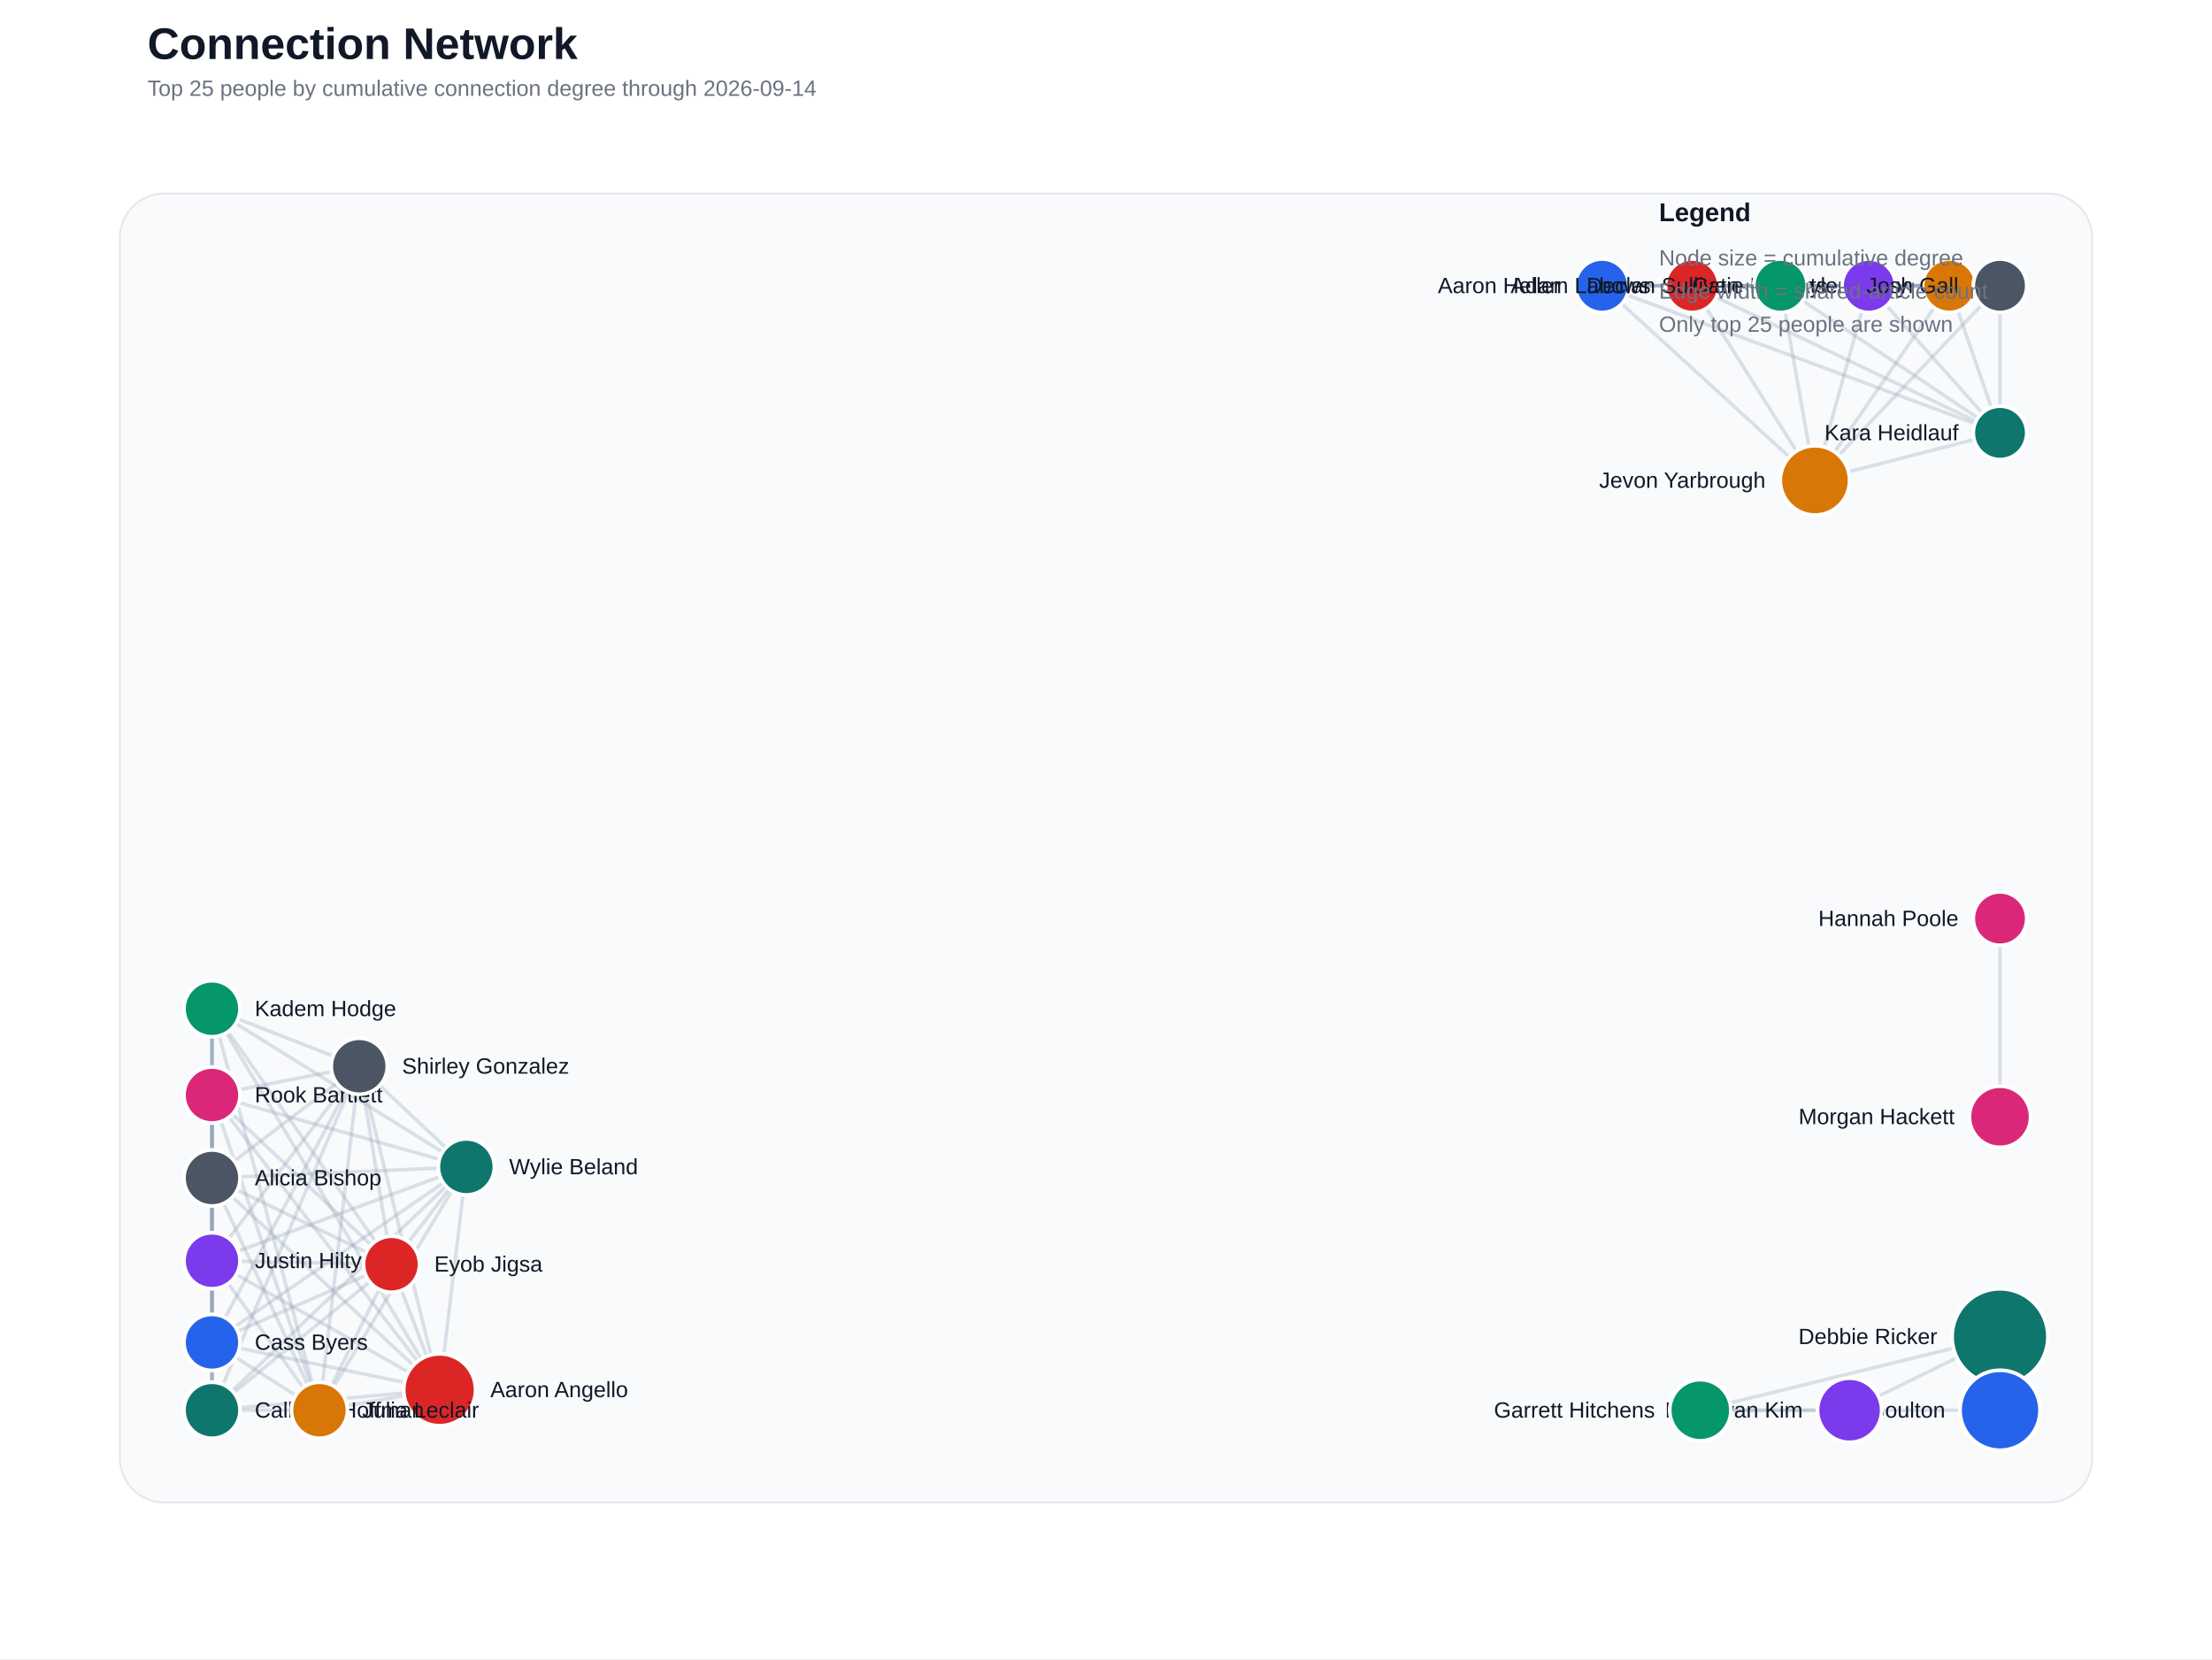
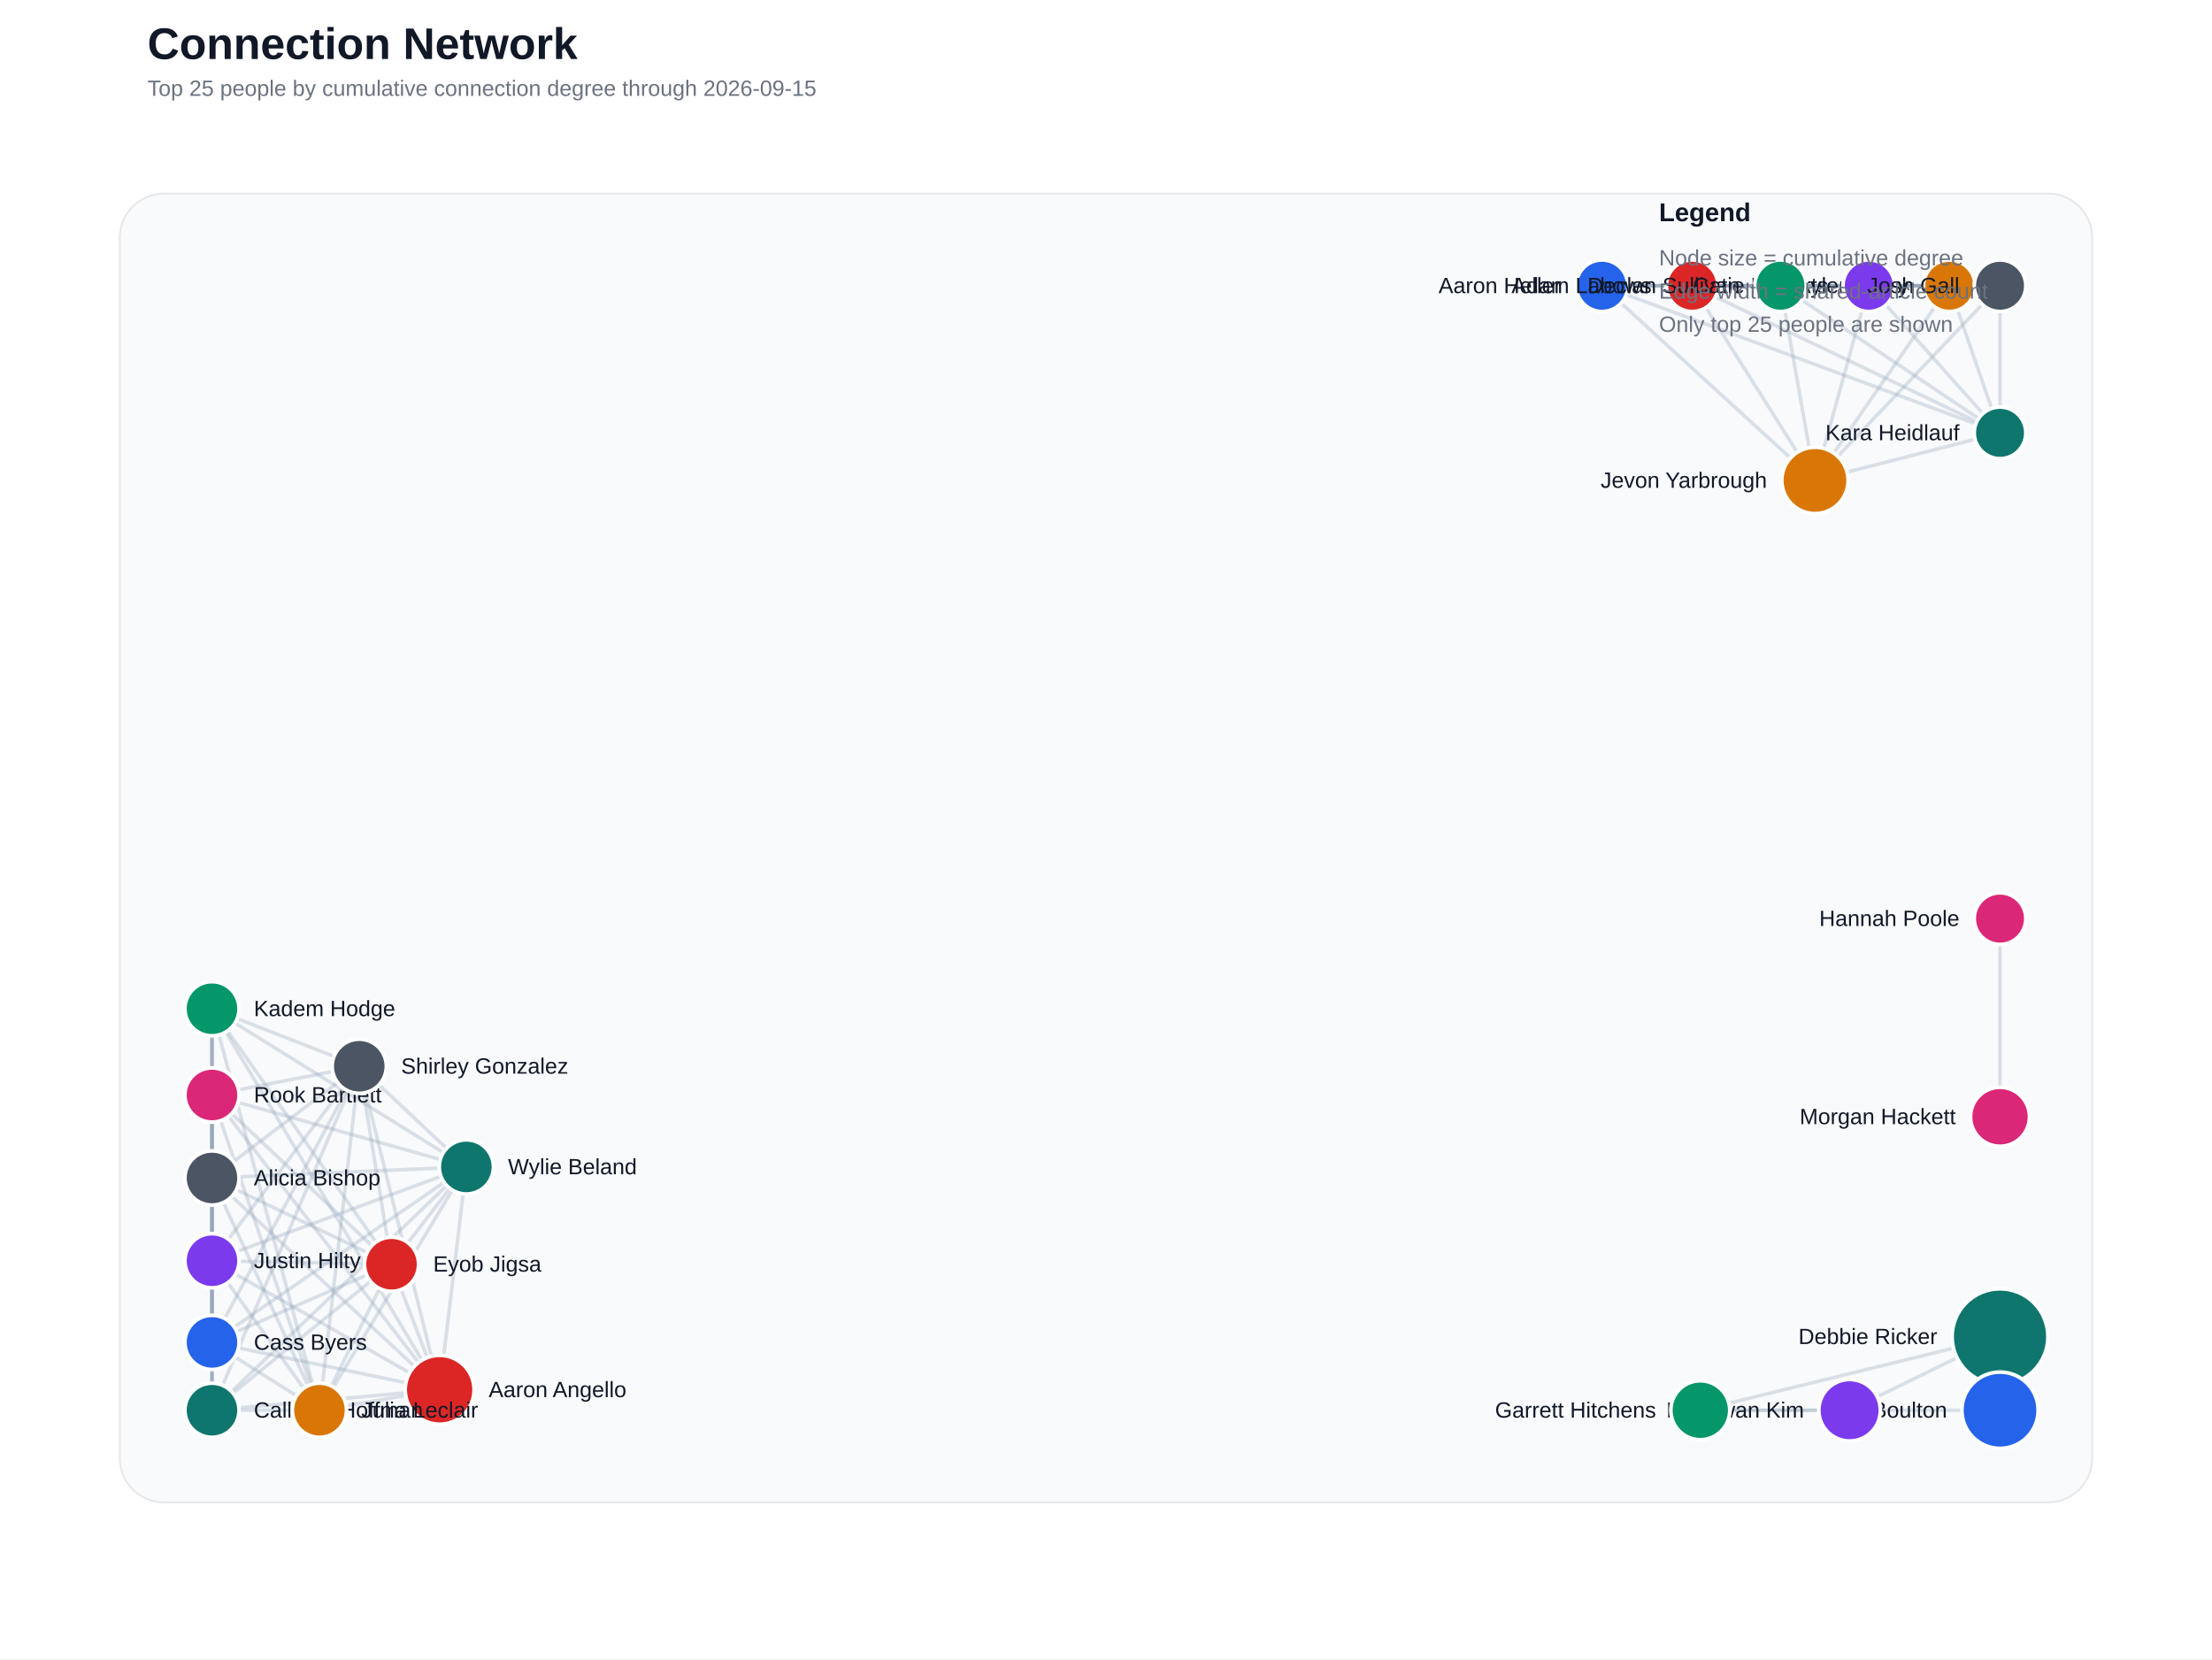
<svg xmlns="http://www.w3.org/2000/svg" width="1200" height="900" viewBox="0 0 1200 900">
  <rect width="100%" height="100%" fill="#ffffff" />
  <text x="80" y="32" font-family="Segoe UI, Arial, sans-serif" font-size="24" font-weight="700" fill="#111827">Connection Network</text>
-   <text x="80" y="52" font-family="Segoe UI, Arial, sans-serif" font-size="12" fill="#6b7280">Top 25 people by cumulative connection degree through 2026-09-14</text>
+   <text x="80" y="52" font-family="Segoe UI, Arial, sans-serif" font-size="12" fill="#6b7280">Top 25 people by cumulative connection degree through 2026-09-15</text>
  <rect x="65" y="105" width="1070" height="710" rx="24" fill="#f8fafc" stroke="#e5e7eb" />
  <line x1="1085.0" y1="765.0" x2="1085.0" y2="725.1" stroke="#94a3b8" stroke-width="4.00" stroke-linecap="round" opacity="0.60" />
  <line x1="238.5" y1="753.9" x2="115.0" y2="639.0" stroke="#94a3b8" stroke-width="1.90" stroke-linecap="round" opacity="0.32" />
  <line x1="238.5" y1="753.9" x2="115.0" y2="765.0" stroke="#94a3b8" stroke-width="1.90" stroke-linecap="round" opacity="0.32" />
  <line x1="238.5" y1="753.9" x2="115.0" y2="728.2" stroke="#94a3b8" stroke-width="1.90" stroke-linecap="round" opacity="0.32" />
  <line x1="238.5" y1="753.9" x2="212.4" y2="685.8" stroke="#94a3b8" stroke-width="1.90" stroke-linecap="round" opacity="0.32" />
  <line x1="238.5" y1="753.9" x2="173.3" y2="765.0" stroke="#94a3b8" stroke-width="1.90" stroke-linecap="round" opacity="0.32" />
  <line x1="238.5" y1="753.9" x2="115.0" y2="683.9" stroke="#94a3b8" stroke-width="1.90" stroke-linecap="round" opacity="0.32" />
  <line x1="238.5" y1="753.9" x2="115.0" y2="547.2" stroke="#94a3b8" stroke-width="1.90" stroke-linecap="round" opacity="0.32" />
  <line x1="238.5" y1="753.9" x2="115.0" y2="594.0" stroke="#94a3b8" stroke-width="1.90" stroke-linecap="round" opacity="0.32" />
  <line x1="238.5" y1="753.9" x2="194.9" y2="578.4" stroke="#94a3b8" stroke-width="1.90" stroke-linecap="round" opacity="0.32" />
  <line x1="238.5" y1="753.9" x2="253.0" y2="633.0" stroke="#94a3b8" stroke-width="1.90" stroke-linecap="round" opacity="0.32" />
  <line x1="869.1" y1="155.0" x2="918.0" y2="155.0" stroke="#94a3b8" stroke-width="1.90" stroke-linecap="round" opacity="0.32" />
  <line x1="869.1" y1="155.0" x2="1057.5" y2="155.0" stroke="#94a3b8" stroke-width="1.90" stroke-linecap="round" opacity="0.32" />
  <line x1="869.1" y1="155.0" x2="1013.8" y2="155.0" stroke="#94a3b8" stroke-width="1.90" stroke-linecap="round" opacity="0.32" />
  <line x1="869.1" y1="155.0" x2="965.9" y2="155.0" stroke="#94a3b8" stroke-width="1.90" stroke-linecap="round" opacity="0.32" />
  <line x1="869.1" y1="155.0" x2="984.6" y2="260.6" stroke="#94a3b8" stroke-width="1.90" stroke-linecap="round" opacity="0.32" />
  <line x1="869.1" y1="155.0" x2="1085.0" y2="155.0" stroke="#94a3b8" stroke-width="1.90" stroke-linecap="round" opacity="0.32" />
  <line x1="869.1" y1="155.0" x2="1085.0" y2="234.8" stroke="#94a3b8" stroke-width="1.90" stroke-linecap="round" opacity="0.32" />
  <line x1="918.0" y1="155.0" x2="1057.5" y2="155.0" stroke="#94a3b8" stroke-width="1.90" stroke-linecap="round" opacity="0.32" />
  <line x1="918.0" y1="155.0" x2="1013.8" y2="155.0" stroke="#94a3b8" stroke-width="1.90" stroke-linecap="round" opacity="0.32" />
  <line x1="918.0" y1="155.0" x2="965.9" y2="155.0" stroke="#94a3b8" stroke-width="1.90" stroke-linecap="round" opacity="0.32" />
  <line x1="918.0" y1="155.0" x2="984.6" y2="260.6" stroke="#94a3b8" stroke-width="1.90" stroke-linecap="round" opacity="0.32" />
  <line x1="918.0" y1="155.0" x2="1085.0" y2="155.0" stroke="#94a3b8" stroke-width="1.90" stroke-linecap="round" opacity="0.32" />
  <line x1="918.0" y1="155.0" x2="1085.0" y2="234.8" stroke="#94a3b8" stroke-width="1.90" stroke-linecap="round" opacity="0.32" />
  <line x1="115.0" y1="639.0" x2="115.0" y2="765.0" stroke="#94a3b8" stroke-width="1.90" stroke-linecap="round" opacity="0.32" />
  <line x1="115.0" y1="639.0" x2="115.0" y2="728.2" stroke="#94a3b8" stroke-width="1.90" stroke-linecap="round" opacity="0.32" />
  <line x1="115.0" y1="639.0" x2="212.4" y2="685.8" stroke="#94a3b8" stroke-width="1.90" stroke-linecap="round" opacity="0.32" />
  <line x1="115.0" y1="639.0" x2="173.3" y2="765.0" stroke="#94a3b8" stroke-width="1.90" stroke-linecap="round" opacity="0.32" />
  <line x1="115.0" y1="639.0" x2="115.0" y2="683.9" stroke="#94a3b8" stroke-width="1.90" stroke-linecap="round" opacity="0.32" />
  <line x1="115.0" y1="639.0" x2="115.0" y2="547.2" stroke="#94a3b8" stroke-width="1.90" stroke-linecap="round" opacity="0.32" />
  <line x1="115.0" y1="639.0" x2="115.0" y2="594.0" stroke="#94a3b8" stroke-width="1.90" stroke-linecap="round" opacity="0.32" />
  <line x1="115.0" y1="639.0" x2="194.9" y2="578.4" stroke="#94a3b8" stroke-width="1.90" stroke-linecap="round" opacity="0.32" />
  <line x1="115.0" y1="639.0" x2="253.0" y2="633.0" stroke="#94a3b8" stroke-width="1.90" stroke-linecap="round" opacity="0.32" />
  <line x1="1085.0" y1="765.0" x2="922.4" y2="765.0" stroke="#94a3b8" stroke-width="1.90" stroke-linecap="round" opacity="0.32" />
  <line x1="1057.5" y1="155.0" x2="1013.8" y2="155.0" stroke="#94a3b8" stroke-width="1.90" stroke-linecap="round" opacity="0.32" />
  <line x1="1057.5" y1="155.0" x2="965.9" y2="155.0" stroke="#94a3b8" stroke-width="1.90" stroke-linecap="round" opacity="0.32" />
  <line x1="1057.5" y1="155.0" x2="984.6" y2="260.6" stroke="#94a3b8" stroke-width="1.90" stroke-linecap="round" opacity="0.32" />
  <line x1="1057.5" y1="155.0" x2="1085.0" y2="155.0" stroke="#94a3b8" stroke-width="1.90" stroke-linecap="round" opacity="0.32" />
  <line x1="1057.5" y1="155.0" x2="1085.0" y2="234.8" stroke="#94a3b8" stroke-width="1.90" stroke-linecap="round" opacity="0.32" />
  <line x1="115.0" y1="765.0" x2="115.0" y2="728.2" stroke="#94a3b8" stroke-width="1.90" stroke-linecap="round" opacity="0.32" />
  <line x1="115.0" y1="765.0" x2="212.4" y2="685.8" stroke="#94a3b8" stroke-width="1.90" stroke-linecap="round" opacity="0.32" />
  <line x1="115.0" y1="765.0" x2="173.3" y2="765.0" stroke="#94a3b8" stroke-width="1.90" stroke-linecap="round" opacity="0.32" />
  <line x1="115.0" y1="765.0" x2="115.0" y2="683.9" stroke="#94a3b8" stroke-width="1.90" stroke-linecap="round" opacity="0.32" />
  <line x1="115.0" y1="765.0" x2="115.0" y2="547.2" stroke="#94a3b8" stroke-width="1.90" stroke-linecap="round" opacity="0.32" />
  <line x1="115.0" y1="765.0" x2="115.0" y2="594.0" stroke="#94a3b8" stroke-width="1.90" stroke-linecap="round" opacity="0.32" />
  <line x1="115.0" y1="765.0" x2="194.9" y2="578.4" stroke="#94a3b8" stroke-width="1.90" stroke-linecap="round" opacity="0.32" />
  <line x1="115.0" y1="765.0" x2="253.0" y2="633.0" stroke="#94a3b8" stroke-width="1.90" stroke-linecap="round" opacity="0.32" />
  <line x1="115.0" y1="728.2" x2="212.4" y2="685.8" stroke="#94a3b8" stroke-width="1.90" stroke-linecap="round" opacity="0.32" />
  <line x1="115.0" y1="728.2" x2="173.3" y2="765.0" stroke="#94a3b8" stroke-width="1.90" stroke-linecap="round" opacity="0.32" />
  <line x1="115.0" y1="728.2" x2="115.0" y2="683.9" stroke="#94a3b8" stroke-width="1.90" stroke-linecap="round" opacity="0.32" />
  <line x1="115.0" y1="728.2" x2="115.0" y2="547.2" stroke="#94a3b8" stroke-width="1.90" stroke-linecap="round" opacity="0.32" />
  <line x1="115.0" y1="728.2" x2="115.0" y2="594.0" stroke="#94a3b8" stroke-width="1.90" stroke-linecap="round" opacity="0.32" />
  <line x1="115.0" y1="728.2" x2="194.9" y2="578.4" stroke="#94a3b8" stroke-width="1.90" stroke-linecap="round" opacity="0.32" />
  <line x1="115.0" y1="728.2" x2="253.0" y2="633.0" stroke="#94a3b8" stroke-width="1.90" stroke-linecap="round" opacity="0.32" />
  <line x1="1013.8" y1="155.0" x2="965.9" y2="155.0" stroke="#94a3b8" stroke-width="1.90" stroke-linecap="round" opacity="0.32" />
  <line x1="1013.8" y1="155.0" x2="984.6" y2="260.6" stroke="#94a3b8" stroke-width="1.90" stroke-linecap="round" opacity="0.32" />
  <line x1="1013.8" y1="155.0" x2="1085.0" y2="155.0" stroke="#94a3b8" stroke-width="1.90" stroke-linecap="round" opacity="0.32" />
  <line x1="1013.8" y1="155.0" x2="1085.0" y2="234.8" stroke="#94a3b8" stroke-width="1.90" stroke-linecap="round" opacity="0.32" />
  <line x1="1003.4" y1="765.0" x2="1085.0" y2="725.1" stroke="#94a3b8" stroke-width="1.90" stroke-linecap="round" opacity="0.32" />
  <line x1="1003.4" y1="765.0" x2="922.4" y2="765.0" stroke="#94a3b8" stroke-width="1.90" stroke-linecap="round" opacity="0.32" />
  <line x1="1085.0" y1="725.1" x2="922.4" y2="765.0" stroke="#94a3b8" stroke-width="1.90" stroke-linecap="round" opacity="0.32" />
  <line x1="965.9" y1="155.0" x2="984.6" y2="260.6" stroke="#94a3b8" stroke-width="1.90" stroke-linecap="round" opacity="0.32" />
  <line x1="965.9" y1="155.0" x2="1085.0" y2="155.0" stroke="#94a3b8" stroke-width="1.90" stroke-linecap="round" opacity="0.32" />
  <line x1="965.9" y1="155.0" x2="1085.0" y2="234.8" stroke="#94a3b8" stroke-width="1.90" stroke-linecap="round" opacity="0.32" />
  <line x1="212.4" y1="685.8" x2="173.3" y2="765.0" stroke="#94a3b8" stroke-width="1.90" stroke-linecap="round" opacity="0.32" />
  <line x1="212.4" y1="685.8" x2="115.0" y2="683.9" stroke="#94a3b8" stroke-width="1.90" stroke-linecap="round" opacity="0.32" />
  <line x1="212.4" y1="685.8" x2="115.0" y2="547.2" stroke="#94a3b8" stroke-width="1.90" stroke-linecap="round" opacity="0.32" />
  <line x1="212.4" y1="685.8" x2="115.0" y2="594.0" stroke="#94a3b8" stroke-width="1.90" stroke-linecap="round" opacity="0.32" />
  <line x1="212.4" y1="685.8" x2="194.9" y2="578.4" stroke="#94a3b8" stroke-width="1.90" stroke-linecap="round" opacity="0.32" />
  <line x1="212.4" y1="685.8" x2="253.0" y2="633.0" stroke="#94a3b8" stroke-width="1.90" stroke-linecap="round" opacity="0.32" />
  <line x1="1085.0" y1="498.3" x2="1085.0" y2="605.8" stroke="#94a3b8" stroke-width="1.90" stroke-linecap="round" opacity="0.32" />
  <line x1="984.6" y1="260.6" x2="1085.0" y2="155.0" stroke="#94a3b8" stroke-width="1.90" stroke-linecap="round" opacity="0.32" />
  <line x1="984.6" y1="260.6" x2="1085.0" y2="234.8" stroke="#94a3b8" stroke-width="1.90" stroke-linecap="round" opacity="0.32" />
  <line x1="1085.0" y1="155.0" x2="1085.0" y2="234.8" stroke="#94a3b8" stroke-width="1.90" stroke-linecap="round" opacity="0.32" />
  <line x1="173.3" y1="765.0" x2="115.0" y2="683.9" stroke="#94a3b8" stroke-width="1.90" stroke-linecap="round" opacity="0.32" />
  <line x1="173.3" y1="765.0" x2="115.0" y2="547.2" stroke="#94a3b8" stroke-width="1.90" stroke-linecap="round" opacity="0.32" />
  <line x1="173.3" y1="765.0" x2="115.0" y2="594.0" stroke="#94a3b8" stroke-width="1.90" stroke-linecap="round" opacity="0.32" />
  <line x1="173.3" y1="765.0" x2="194.9" y2="578.4" stroke="#94a3b8" stroke-width="1.90" stroke-linecap="round" opacity="0.32" />
  <line x1="173.3" y1="765.0" x2="253.0" y2="633.0" stroke="#94a3b8" stroke-width="1.90" stroke-linecap="round" opacity="0.32" />
  <line x1="115.0" y1="683.9" x2="115.0" y2="547.2" stroke="#94a3b8" stroke-width="1.90" stroke-linecap="round" opacity="0.32" />
  <line x1="115.0" y1="683.9" x2="115.0" y2="594.0" stroke="#94a3b8" stroke-width="1.90" stroke-linecap="round" opacity="0.32" />
  <line x1="115.0" y1="683.9" x2="194.9" y2="578.4" stroke="#94a3b8" stroke-width="1.90" stroke-linecap="round" opacity="0.32" />
  <line x1="115.0" y1="683.9" x2="253.0" y2="633.0" stroke="#94a3b8" stroke-width="1.90" stroke-linecap="round" opacity="0.32" />
  <line x1="115.0" y1="547.2" x2="115.0" y2="594.0" stroke="#94a3b8" stroke-width="1.90" stroke-linecap="round" opacity="0.32" />
  <line x1="115.0" y1="547.2" x2="194.9" y2="578.4" stroke="#94a3b8" stroke-width="1.90" stroke-linecap="round" opacity="0.32" />
  <line x1="115.0" y1="547.2" x2="253.0" y2="633.0" stroke="#94a3b8" stroke-width="1.90" stroke-linecap="round" opacity="0.32" />
  <line x1="115.0" y1="594.0" x2="194.9" y2="578.4" stroke="#94a3b8" stroke-width="1.90" stroke-linecap="round" opacity="0.32" />
  <line x1="115.0" y1="594.0" x2="253.0" y2="633.0" stroke="#94a3b8" stroke-width="1.90" stroke-linecap="round" opacity="0.32" />
  <line x1="194.9" y1="578.4" x2="253.0" y2="633.0" stroke="#94a3b8" stroke-width="1.90" stroke-linecap="round" opacity="0.32" />
  <circle cx="1085.0" cy="725.1" r="26.0" fill="#0f766e" stroke="#ffffff" stroke-width="2" />
  <text x="1051.0" y="729.1" text-anchor="end" font-family="Segoe UI, Arial, sans-serif" font-size="12" fill="#111827">Debbie Ricker</text>
-   <circle cx="1085.0" cy="765.0" r="21.7" fill="#2563eb" stroke="#ffffff" stroke-width="2" />
-   <text x="1055.3" y="769.0" text-anchor="end" font-family="Segoe UI, Arial, sans-serif" font-size="12" fill="#111827">April Boulton</text>
-   <circle cx="238.5" cy="753.9" r="19.5" fill="#dc2626" stroke="#ffffff" stroke-width="2" />
-   <text x="266.0" y="757.9" text-anchor="start" font-family="Segoe UI, Arial, sans-serif" font-size="12" fill="#111827">Aaron Angello</text>
-   <circle cx="984.6" cy="260.6" r="18.8" fill="#d97706" stroke="#ffffff" stroke-width="2" />
-   <text x="957.8" y="264.6" text-anchor="end" font-family="Segoe UI, Arial, sans-serif" font-size="12" fill="#111827">Jevon Yarbrough</text>
-   <circle cx="1003.4" cy="765.0" r="17.4" fill="#7c3aed" stroke="#ffffff" stroke-width="2" />
-   <text x="978.0" y="769.0" text-anchor="end" font-family="Segoe UI, Arial, sans-serif" font-size="12" fill="#111827">Daehwan Kim</text>
-   <circle cx="922.4" cy="765.0" r="16.6" fill="#059669" stroke="#ffffff" stroke-width="2" />
-   <text x="897.8" y="769.0" text-anchor="end" font-family="Segoe UI, Arial, sans-serif" font-size="12" fill="#111827">Garrett Hitchens</text>
-   <circle cx="1085.0" cy="605.8" r="16.6" fill="#db2777" stroke="#ffffff" stroke-width="2" />
-   <text x="1060.4" y="609.8" text-anchor="end" font-family="Segoe UI, Arial, sans-serif" font-size="12" fill="#111827">Morgan Hackett</text>
-   <circle cx="115.0" cy="639.0" r="15.2" fill="#4b5563" stroke="#ffffff" stroke-width="2" />
-   <text x="138.2" y="643.0" text-anchor="start" font-family="Segoe UI, Arial, sans-serif" font-size="12" fill="#111827">Alicia Bishop</text>
-   <circle cx="115.0" cy="765.0" r="15.2" fill="#0f766e" stroke="#ffffff" stroke-width="2" />
-   <text x="138.2" y="769.0" text-anchor="start" font-family="Segoe UI, Arial, sans-serif" font-size="12" fill="#111827">Calleigh Hoffman</text>
-   <circle cx="115.0" cy="728.2" r="15.2" fill="#2563eb" stroke="#ffffff" stroke-width="2" />
-   <text x="138.2" y="732.2" text-anchor="start" font-family="Segoe UI, Arial, sans-serif" font-size="12" fill="#111827">Cass Byers</text>
-   <circle cx="212.4" cy="685.8" r="15.2" fill="#dc2626" stroke="#ffffff" stroke-width="2" />
-   <text x="235.6" y="689.8" text-anchor="start" font-family="Segoe UI, Arial, sans-serif" font-size="12" fill="#111827">Eyob Jigsa</text>
-   <circle cx="173.3" cy="765.0" r="15.2" fill="#d97706" stroke="#ffffff" stroke-width="2" />
-   <text x="196.5" y="769.0" text-anchor="start" font-family="Segoe UI, Arial, sans-serif" font-size="12" fill="#111827">Julia Leclair</text>
-   <circle cx="115.0" cy="683.9" r="15.2" fill="#7c3aed" stroke="#ffffff" stroke-width="2" />
-   <text x="138.2" y="687.9" text-anchor="start" font-family="Segoe UI, Arial, sans-serif" font-size="12" fill="#111827">Justin Hilty</text>
-   <circle cx="115.0" cy="547.2" r="15.2" fill="#059669" stroke="#ffffff" stroke-width="2" />
-   <text x="138.2" y="551.2" text-anchor="start" font-family="Segoe UI, Arial, sans-serif" font-size="12" fill="#111827">Kadem Hodge</text>
-   <circle cx="115.0" cy="594.0" r="15.2" fill="#db2777" stroke="#ffffff" stroke-width="2" />
-   <text x="138.2" y="598.0" text-anchor="start" font-family="Segoe UI, Arial, sans-serif" font-size="12" fill="#111827">Rook Bartlett</text>
-   <circle cx="194.9" cy="578.4" r="15.2" fill="#4b5563" stroke="#ffffff" stroke-width="2" />
-   <text x="218.1" y="582.4" text-anchor="start" font-family="Segoe UI, Arial, sans-serif" font-size="12" fill="#111827">Shirley Gonzalez</text>
-   <circle cx="253.0" cy="633.0" r="15.2" fill="#0f766e" stroke="#ffffff" stroke-width="2" />
-   <text x="276.2" y="637.0" text-anchor="start" font-family="Segoe UI, Arial, sans-serif" font-size="12" fill="#111827">Wylie Beland</text>
-   <circle cx="869.1" cy="155.0" r="14.5" fill="#2563eb" stroke="#ffffff" stroke-width="2" />
-   <text x="846.7" y="159.0" text-anchor="end" font-family="Segoe UI, Arial, sans-serif" font-size="12" fill="#111827">Aaron Heller</text>
-   <circle cx="918.0" cy="155.0" r="14.5" fill="#dc2626" stroke="#ffffff" stroke-width="2" />
-   <text x="895.5" y="159.0" text-anchor="end" font-family="Segoe UI, Arial, sans-serif" font-size="12" fill="#111827">Adam Labows</text>
-   <circle cx="1057.5" cy="155.0" r="14.5" fill="#d97706" stroke="#ffffff" stroke-width="2" />
-   <text x="1035.0" y="159.0" text-anchor="end" font-family="Segoe UI, Arial, sans-serif" font-size="12" fill="#111827">Aylene Noy</text>
-   <circle cx="1013.8" cy="155.0" r="14.5" fill="#7c3aed" stroke="#ffffff" stroke-width="2" />
-   <text x="991.3" y="159.0" text-anchor="end" font-family="Segoe UI, Arial, sans-serif" font-size="12" fill="#111827">Catie Roberts</text>
-   <circle cx="965.9" cy="155.0" r="14.5" fill="#059669" stroke="#ffffff" stroke-width="2" />
-   <text x="943.4" y="159.0" text-anchor="end" font-family="Segoe UI, Arial, sans-serif" font-size="12" fill="#111827">Declan Sullivan</text>
-   <circle cx="1085.0" cy="498.3" r="14.5" fill="#db2777" stroke="#ffffff" stroke-width="2" />
-   <text x="1062.5" y="502.3" text-anchor="end" font-family="Segoe UI, Arial, sans-serif" font-size="12" fill="#111827">Hannah Poole</text>
-   <circle cx="1085.0" cy="155.0" r="14.5" fill="#4b5563" stroke="#ffffff" stroke-width="2" />
-   <text x="1062.5" y="159.0" text-anchor="end" font-family="Segoe UI, Arial, sans-serif" font-size="12" fill="#111827">Josh Gall</text>
-   <circle cx="1085.0" cy="234.8" r="14.5" fill="#0f766e" stroke="#ffffff" stroke-width="2" />
-   <text x="1062.5" y="238.8" text-anchor="end" font-family="Segoe UI, Arial, sans-serif" font-size="12" fill="#111827">Kara Heidlauf</text>
+   <circle cx="1085.0" cy="765.0" r="20.7" fill="#2563eb" stroke="#ffffff" stroke-width="2" />
+   <text x="1056.3" y="769.0" text-anchor="end" font-family="Segoe UI, Arial, sans-serif" font-size="12" fill="#111827">April Boulton</text>
+   <circle cx="238.5" cy="753.9" r="18.7" fill="#dc2626" stroke="#ffffff" stroke-width="2" />
+   <text x="265.1" y="757.9" text-anchor="start" font-family="Segoe UI, Arial, sans-serif" font-size="12" fill="#111827">Aaron Angello</text>
+   <circle cx="984.6" cy="260.6" r="18.0" fill="#d97706" stroke="#ffffff" stroke-width="2" />
+   <text x="958.6" y="264.6" text-anchor="end" font-family="Segoe UI, Arial, sans-serif" font-size="12" fill="#111827">Jevon Yarbrough</text>
+   <circle cx="1003.4" cy="765.0" r="16.7" fill="#7c3aed" stroke="#ffffff" stroke-width="2" />
+   <text x="978.7" y="769.0" text-anchor="end" font-family="Segoe UI, Arial, sans-serif" font-size="12" fill="#111827">Daehwan Kim</text>
+   <circle cx="922.4" cy="765.0" r="16.0" fill="#059669" stroke="#ffffff" stroke-width="2" />
+   <text x="898.4" y="769.0" text-anchor="end" font-family="Segoe UI, Arial, sans-serif" font-size="12" fill="#111827">Garrett Hitchens</text>
+   <circle cx="1085.0" cy="605.8" r="16.0" fill="#db2777" stroke="#ffffff" stroke-width="2" />
+   <text x="1061.0" y="609.8" text-anchor="end" font-family="Segoe UI, Arial, sans-serif" font-size="12" fill="#111827">Morgan Hackett</text>
+   <circle cx="115.0" cy="639.0" r="14.7" fill="#4b5563" stroke="#ffffff" stroke-width="2" />
+   <text x="137.7" y="643.0" text-anchor="start" font-family="Segoe UI, Arial, sans-serif" font-size="12" fill="#111827">Alicia Bishop</text>
+   <circle cx="115.0" cy="765.0" r="14.7" fill="#0f766e" stroke="#ffffff" stroke-width="2" />
+   <text x="137.7" y="769.0" text-anchor="start" font-family="Segoe UI, Arial, sans-serif" font-size="12" fill="#111827">Calleigh Hoffman</text>
+   <circle cx="115.0" cy="728.2" r="14.7" fill="#2563eb" stroke="#ffffff" stroke-width="2" />
+   <text x="137.7" y="732.2" text-anchor="start" font-family="Segoe UI, Arial, sans-serif" font-size="12" fill="#111827">Cass Byers</text>
+   <circle cx="212.4" cy="685.8" r="14.7" fill="#dc2626" stroke="#ffffff" stroke-width="2" />
+   <text x="235.0" y="689.8" text-anchor="start" font-family="Segoe UI, Arial, sans-serif" font-size="12" fill="#111827">Eyob Jigsa</text>
+   <circle cx="173.3" cy="765.0" r="14.7" fill="#d97706" stroke="#ffffff" stroke-width="2" />
+   <text x="196.0" y="769.0" text-anchor="start" font-family="Segoe UI, Arial, sans-serif" font-size="12" fill="#111827">Julia Leclair</text>
+   <circle cx="115.0" cy="683.9" r="14.7" fill="#7c3aed" stroke="#ffffff" stroke-width="2" />
+   <text x="137.7" y="687.9" text-anchor="start" font-family="Segoe UI, Arial, sans-serif" font-size="12" fill="#111827">Justin Hilty</text>
+   <circle cx="115.0" cy="547.2" r="14.7" fill="#059669" stroke="#ffffff" stroke-width="2" />
+   <text x="137.7" y="551.2" text-anchor="start" font-family="Segoe UI, Arial, sans-serif" font-size="12" fill="#111827">Kadem Hodge</text>
+   <circle cx="115.0" cy="594.0" r="14.7" fill="#db2777" stroke="#ffffff" stroke-width="2" />
+   <text x="137.7" y="598.0" text-anchor="start" font-family="Segoe UI, Arial, sans-serif" font-size="12" fill="#111827">Rook Bartlett</text>
+   <circle cx="194.9" cy="578.4" r="14.7" fill="#4b5563" stroke="#ffffff" stroke-width="2" />
+   <text x="217.6" y="582.4" text-anchor="start" font-family="Segoe UI, Arial, sans-serif" font-size="12" fill="#111827">Shirley Gonzalez</text>
+   <circle cx="253.0" cy="633.0" r="14.7" fill="#0f766e" stroke="#ffffff" stroke-width="2" />
+   <text x="275.6" y="637.0" text-anchor="start" font-family="Segoe UI, Arial, sans-serif" font-size="12" fill="#111827">Wylie Beland</text>
+   <circle cx="869.1" cy="155.0" r="14.0" fill="#2563eb" stroke="#ffffff" stroke-width="2" />
+   <text x="847.1" y="159.0" text-anchor="end" font-family="Segoe UI, Arial, sans-serif" font-size="12" fill="#111827">Aaron Heller</text>
+   <circle cx="918.0" cy="155.0" r="14.0" fill="#dc2626" stroke="#ffffff" stroke-width="2" />
+   <text x="896.0" y="159.0" text-anchor="end" font-family="Segoe UI, Arial, sans-serif" font-size="12" fill="#111827">Adam Labows</text>
+   <circle cx="1057.5" cy="155.0" r="14.0" fill="#d97706" stroke="#ffffff" stroke-width="2" />
+   <text x="1035.5" y="159.0" text-anchor="end" font-family="Segoe UI, Arial, sans-serif" font-size="12" fill="#111827">Aylene Noy</text>
+   <circle cx="1013.8" cy="155.0" r="14.0" fill="#7c3aed" stroke="#ffffff" stroke-width="2" />
+   <text x="991.8" y="159.0" text-anchor="end" font-family="Segoe UI, Arial, sans-serif" font-size="12" fill="#111827">Catie Roberts</text>
+   <circle cx="965.9" cy="155.0" r="14.0" fill="#059669" stroke="#ffffff" stroke-width="2" />
+   <text x="943.9" y="159.0" text-anchor="end" font-family="Segoe UI, Arial, sans-serif" font-size="12" fill="#111827">Declan Sullivan</text>
+   <circle cx="1085.0" cy="498.3" r="14.0" fill="#db2777" stroke="#ffffff" stroke-width="2" />
+   <text x="1063.0" y="502.3" text-anchor="end" font-family="Segoe UI, Arial, sans-serif" font-size="12" fill="#111827">Hannah Poole</text>
+   <circle cx="1085.0" cy="155.0" r="14.0" fill="#4b5563" stroke="#ffffff" stroke-width="2" />
+   <text x="1063.0" y="159.0" text-anchor="end" font-family="Segoe UI, Arial, sans-serif" font-size="12" fill="#111827">Josh Gall</text>
+   <circle cx="1085.0" cy="234.8" r="14.0" fill="#0f766e" stroke="#ffffff" stroke-width="2" />
+   <text x="1063.0" y="238.8" text-anchor="end" font-family="Segoe UI, Arial, sans-serif" font-size="12" fill="#111827">Kara Heidlauf</text>
  <text x="900" y="120" font-family="Segoe UI, Arial, sans-serif" font-size="14" font-weight="700" fill="#111827">Legend</text>
  <text x="900" y="144" font-family="Segoe UI, Arial, sans-serif" font-size="12" fill="#6b7280">Node size = cumulative degree</text>
  <text x="900" y="162" font-family="Segoe UI, Arial, sans-serif" font-size="12" fill="#6b7280">Edge width = shared-article count</text>
  <text x="900" y="180" font-family="Segoe UI, Arial, sans-serif" font-size="12" fill="#6b7280">Only top 25 people are shown</text>
</svg>
